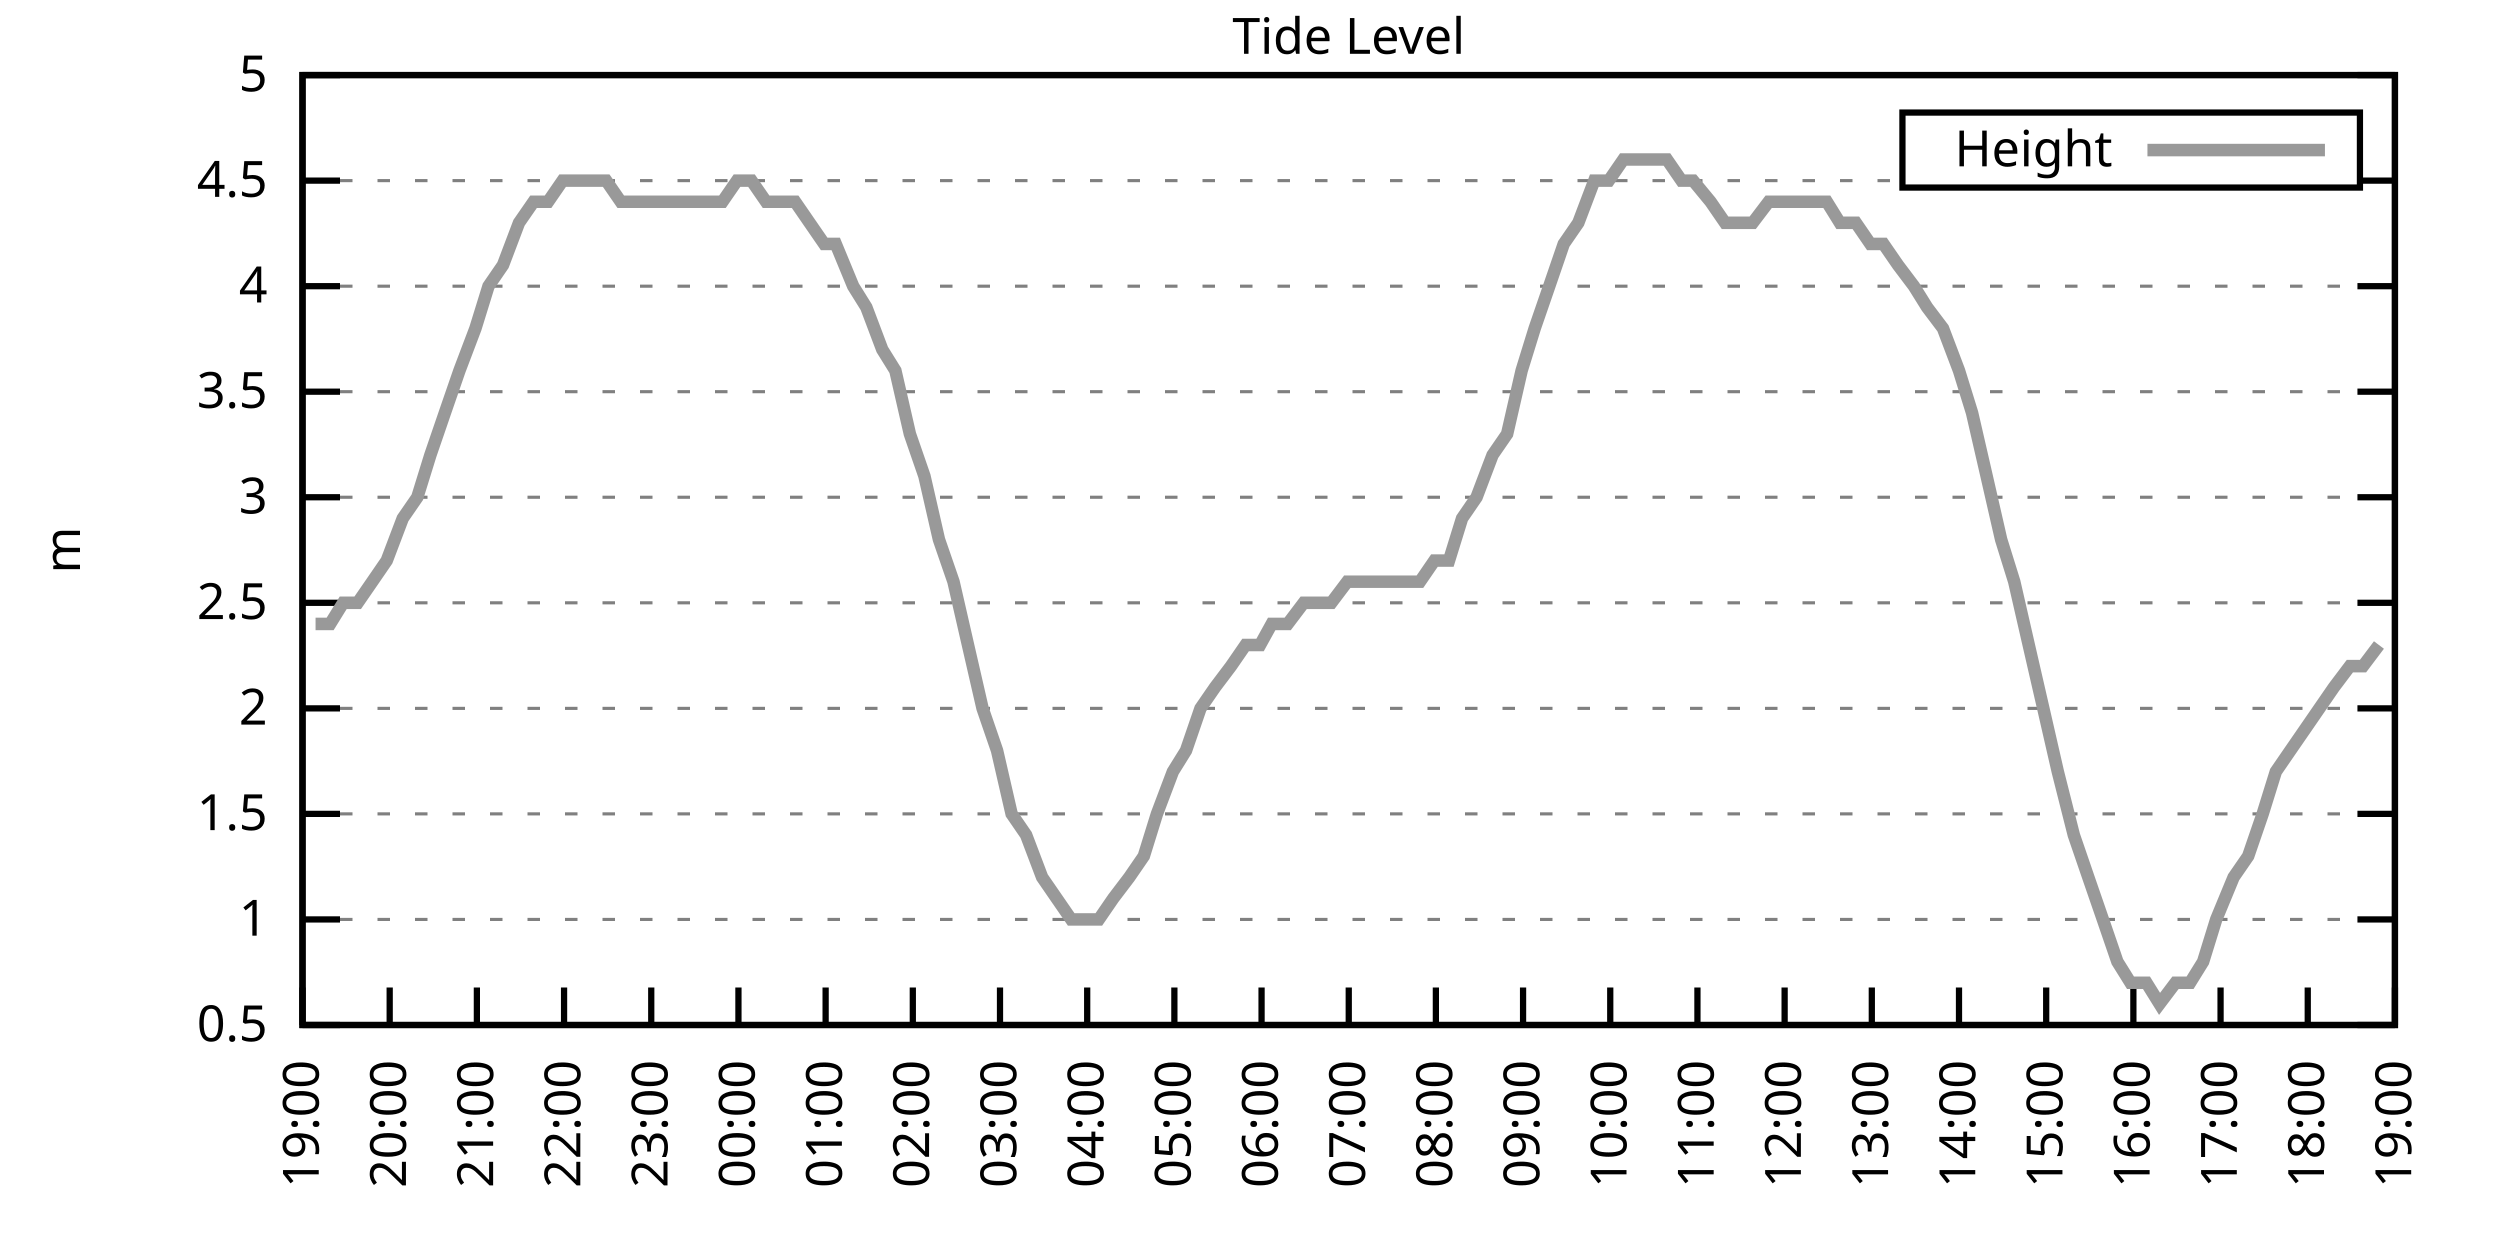
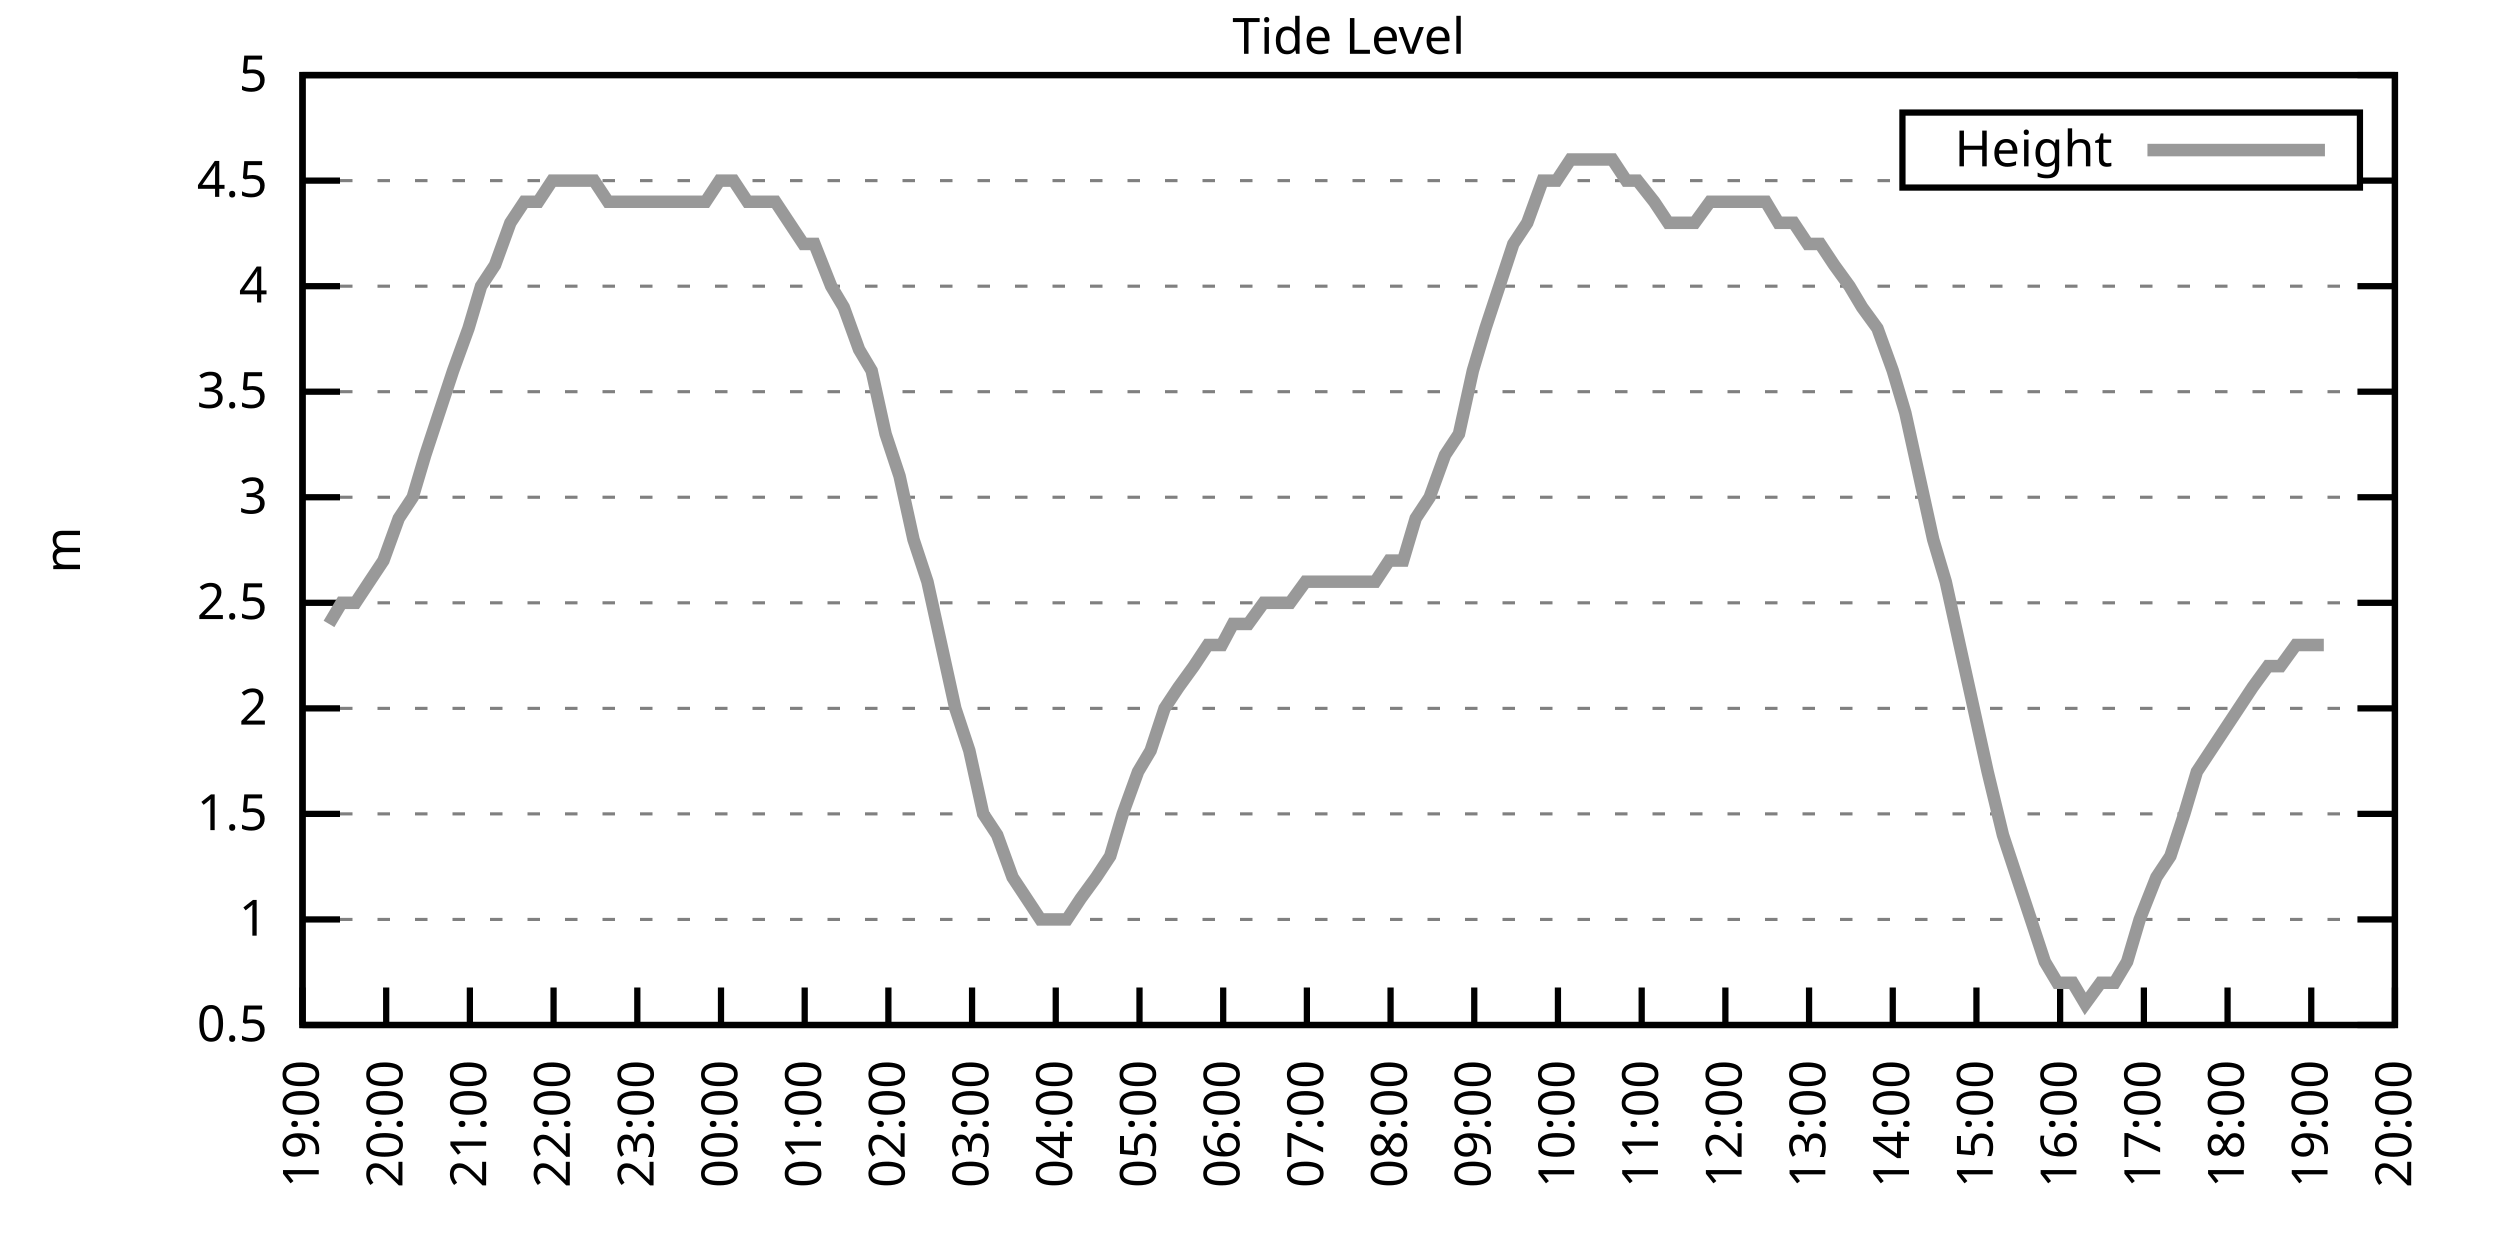
<svg xmlns="http://www.w3.org/2000/svg" xmlns:xlink="http://www.w3.org/1999/xlink" width="400" height="200" viewBox="0 0 400 200">
  <g id="gnuplot_canvas">
    <rect x="0" y="0" width="400" height="200" fill="none" />
    <defs>
      <circle id="gpDot" r="0.5" stroke-width="0.5" stroke="currentColor" />
      <path id="gpPt0" stroke-width="0.333" stroke="currentColor" d="M-1,0 h2 M0,-1 v2" />
      <path id="gpPt1" stroke-width="0.333" stroke="currentColor" d="M-1,-1 L1,1 M1,-1 L-1,1" />
      <path id="gpPt2" stroke-width="0.333" stroke="currentColor" d="M-1,0 L1,0 M0,-1 L0,1 M-1,-1 L1,1 M-1,1 L1,-1" />
      <rect id="gpPt3" stroke-width="0.333" stroke="currentColor" x="-1" y="-1" width="2" height="2" />
      <rect id="gpPt4" stroke-width="0.333" stroke="currentColor" fill="currentColor" x="-1" y="-1" width="2" height="2" />
      <circle id="gpPt5" stroke-width="0.333" stroke="currentColor" cx="0" cy="0" r="1" />
      <use xlink:href="#gpPt5" id="gpPt6" fill="currentColor" stroke="none" />
      <path id="gpPt7" stroke-width="0.333" stroke="currentColor" d="M0,-1.33 L-1.33,0.67 L1.33,0.67 z" />
      <use xlink:href="#gpPt7" id="gpPt8" fill="currentColor" stroke="none" />
      <use xlink:href="#gpPt7" id="gpPt9" stroke="currentColor" transform="rotate(180)" />
      <use xlink:href="#gpPt9" id="gpPt10" fill="currentColor" stroke="none" />
      <use xlink:href="#gpPt3" id="gpPt11" stroke="currentColor" transform="rotate(45)" />
      <use xlink:href="#gpPt11" id="gpPt12" fill="currentColor" stroke="none" />
      <path id="gpPt13" stroke-width="0.333" stroke="currentColor" d="M0,1.330 L1.265,0.411 L0.782,-1.067 L-0.782,-1.076 L-1.265,0.411 z" />
      <use xlink:href="#gpPt13" id="gpPt14" fill="currentColor" stroke="none" />
      <filter id="textbox" filterUnits="objectBoundingBox" x="0" y="0" height="1" width="1">
        <feFlood flood-color="white" flood-opacity="1" result="bgnd" />
        <feComposite in="SourceGraphic" in2="bgnd" operator="atop" />
      </filter>
      <filter id="greybox" filterUnits="objectBoundingBox" x="0" y="0" height="1" width="1">
        <feFlood flood-color="lightgrey" flood-opacity="1" result="grey" />
        <feComposite in="SourceGraphic" in2="grey" operator="atop" />
      </filter>
    </defs>
    <g fill="none" color="white" stroke="currentColor" stroke-width="1.00" stroke-linecap="butt" stroke-linejoin="miter">
</g>
    <g fill="none" color="black" stroke="currentColor" stroke-width="1.00" stroke-linecap="butt" stroke-linejoin="miter">
      <g stroke="none" shape-rendering="crispEdges">
        <polygon fill="rgb(255, 255, 255)" points="48.40,164.00 383.18,164.00 383.18,12.02 48.40,12.02 " />
      </g>
    </g>
    <g fill="none" color="black" stroke="currentColor" stroke-width="1.00" stroke-linecap="butt" stroke-linejoin="miter">
</g>
    <g fill="none" color="black" stroke="black" stroke-width="0.50" stroke-linecap="butt" stroke-linejoin="miter">
</g>
    <g fill="none" color="gray" stroke="currentColor" stroke-width="0.50" stroke-linecap="butt" stroke-linejoin="miter">
      <path stroke="gray" stroke-dasharray="2,4" class="gridline" d="M48.40,164.00 L383.19,164.00  " />
    </g>
    <g fill="none" color="gray" stroke="gray" stroke-width="1.00" stroke-linecap="butt" stroke-linejoin="miter">
</g>
    <g fill="none" color="black" stroke="currentColor" stroke-width="1.00" stroke-linecap="butt" stroke-linejoin="miter">
      <path stroke="black" d="M48.40,164.00 L54.40,164.00 M383.19,164.00 L377.19,164.00  " />
      <g transform="translate(42.80,166.60)" stroke="none" fill="black" font-family="Sans" font-size="8.00" text-anchor="end">
        <text>
          <tspan font-family="Sans"> 0.5</tspan>
        </text>
      </g>
    </g>
    <g fill="none" color="black" stroke="currentColor" stroke-width="1.00" stroke-linecap="butt" stroke-linejoin="miter">
</g>
    <g fill="none" color="black" stroke="black" stroke-width="0.50" stroke-linecap="butt" stroke-linejoin="miter">
</g>
    <g fill="none" color="gray" stroke="currentColor" stroke-width="0.50" stroke-linecap="butt" stroke-linejoin="miter">
      <path stroke="gray" stroke-dasharray="2,4" class="gridline" d="M48.40,147.11 L383.19,147.11  " />
    </g>
    <g fill="none" color="gray" stroke="gray" stroke-width="1.00" stroke-linecap="butt" stroke-linejoin="miter">
</g>
    <g fill="none" color="black" stroke="currentColor" stroke-width="1.00" stroke-linecap="butt" stroke-linejoin="miter">
      <path stroke="black" d="M48.40,147.11 L54.40,147.11 M383.19,147.11 L377.19,147.11  " />
      <g transform="translate(42.80,149.71)" stroke="none" fill="black" font-family="Sans" font-size="8.00" text-anchor="end">
        <text>
          <tspan font-family="Sans"> 1</tspan>
        </text>
      </g>
    </g>
    <g fill="none" color="black" stroke="currentColor" stroke-width="1.00" stroke-linecap="butt" stroke-linejoin="miter">
</g>
    <g fill="none" color="black" stroke="black" stroke-width="0.50" stroke-linecap="butt" stroke-linejoin="miter">
</g>
    <g fill="none" color="gray" stroke="currentColor" stroke-width="0.50" stroke-linecap="butt" stroke-linejoin="miter">
      <path stroke="gray" stroke-dasharray="2,4" class="gridline" d="M48.40,130.22 L383.19,130.22  " />
    </g>
    <g fill="none" color="gray" stroke="gray" stroke-width="1.00" stroke-linecap="butt" stroke-linejoin="miter">
</g>
    <g fill="none" color="black" stroke="currentColor" stroke-width="1.00" stroke-linecap="butt" stroke-linejoin="miter">
      <path stroke="black" d="M48.40,130.22 L54.40,130.22 M383.19,130.22 L377.19,130.22  " />
      <g transform="translate(42.80,132.82)" stroke="none" fill="black" font-family="Sans" font-size="8.00" text-anchor="end">
        <text>
          <tspan font-family="Sans"> 1.5</tspan>
        </text>
      </g>
    </g>
    <g fill="none" color="black" stroke="currentColor" stroke-width="1.00" stroke-linecap="butt" stroke-linejoin="miter">
</g>
    <g fill="none" color="black" stroke="black" stroke-width="0.50" stroke-linecap="butt" stroke-linejoin="miter">
</g>
    <g fill="none" color="gray" stroke="currentColor" stroke-width="0.50" stroke-linecap="butt" stroke-linejoin="miter">
      <path stroke="gray" stroke-dasharray="2,4" class="gridline" d="M48.40,113.34 L383.19,113.34  " />
    </g>
    <g fill="none" color="gray" stroke="gray" stroke-width="1.00" stroke-linecap="butt" stroke-linejoin="miter">
</g>
    <g fill="none" color="black" stroke="currentColor" stroke-width="1.00" stroke-linecap="butt" stroke-linejoin="miter">
      <path stroke="black" d="M48.40,113.34 L54.40,113.34 M383.19,113.34 L377.19,113.34  " />
      <g transform="translate(42.80,115.94)" stroke="none" fill="black" font-family="Sans" font-size="8.00" text-anchor="end">
        <text>
          <tspan font-family="Sans"> 2</tspan>
        </text>
      </g>
    </g>
    <g fill="none" color="black" stroke="currentColor" stroke-width="1.00" stroke-linecap="butt" stroke-linejoin="miter">
</g>
    <g fill="none" color="black" stroke="black" stroke-width="0.50" stroke-linecap="butt" stroke-linejoin="miter">
</g>
    <g fill="none" color="gray" stroke="currentColor" stroke-width="0.50" stroke-linecap="butt" stroke-linejoin="miter">
      <path stroke="gray" stroke-dasharray="2,4" class="gridline" d="M48.40,96.45 L383.19,96.45  " />
    </g>
    <g fill="none" color="gray" stroke="gray" stroke-width="1.00" stroke-linecap="butt" stroke-linejoin="miter">
</g>
    <g fill="none" color="black" stroke="currentColor" stroke-width="1.00" stroke-linecap="butt" stroke-linejoin="miter">
      <path stroke="black" d="M48.40,96.45 L54.40,96.45 M383.19,96.45 L377.19,96.45  " />
      <g transform="translate(42.80,99.05)" stroke="none" fill="black" font-family="Sans" font-size="8.00" text-anchor="end">
        <text>
          <tspan font-family="Sans"> 2.5</tspan>
        </text>
      </g>
    </g>
    <g fill="none" color="black" stroke="currentColor" stroke-width="1.00" stroke-linecap="butt" stroke-linejoin="miter">
</g>
    <g fill="none" color="black" stroke="black" stroke-width="0.50" stroke-linecap="butt" stroke-linejoin="miter">
</g>
    <g fill="none" color="gray" stroke="currentColor" stroke-width="0.50" stroke-linecap="butt" stroke-linejoin="miter">
      <path stroke="gray" stroke-dasharray="2,4" class="gridline" d="M48.40,79.56 L383.19,79.56  " />
    </g>
    <g fill="none" color="gray" stroke="gray" stroke-width="1.00" stroke-linecap="butt" stroke-linejoin="miter">
</g>
    <g fill="none" color="black" stroke="currentColor" stroke-width="1.00" stroke-linecap="butt" stroke-linejoin="miter">
      <path stroke="black" d="M48.40,79.56 L54.40,79.56 M383.19,79.56 L377.19,79.56  " />
      <g transform="translate(42.80,82.16)" stroke="none" fill="black" font-family="Sans" font-size="8.00" text-anchor="end">
        <text>
          <tspan font-family="Sans"> 3</tspan>
        </text>
      </g>
    </g>
    <g fill="none" color="black" stroke="currentColor" stroke-width="1.00" stroke-linecap="butt" stroke-linejoin="miter">
</g>
    <g fill="none" color="black" stroke="black" stroke-width="0.50" stroke-linecap="butt" stroke-linejoin="miter">
</g>
    <g fill="none" color="gray" stroke="currentColor" stroke-width="0.50" stroke-linecap="butt" stroke-linejoin="miter">
      <path stroke="gray" stroke-dasharray="2,4" class="gridline" d="M48.40,62.67 L383.19,62.67  " />
    </g>
    <g fill="none" color="gray" stroke="gray" stroke-width="1.00" stroke-linecap="butt" stroke-linejoin="miter">
</g>
    <g fill="none" color="black" stroke="currentColor" stroke-width="1.00" stroke-linecap="butt" stroke-linejoin="miter">
      <path stroke="black" d="M48.40,62.67 L54.40,62.67 M383.19,62.67 L377.19,62.67  " />
      <g transform="translate(42.80,65.27)" stroke="none" fill="black" font-family="Sans" font-size="8.00" text-anchor="end">
        <text>
          <tspan font-family="Sans"> 3.5</tspan>
        </text>
      </g>
    </g>
    <g fill="none" color="black" stroke="currentColor" stroke-width="1.00" stroke-linecap="butt" stroke-linejoin="miter">
</g>
    <g fill="none" color="black" stroke="black" stroke-width="0.50" stroke-linecap="butt" stroke-linejoin="miter">
</g>
    <g fill="none" color="gray" stroke="currentColor" stroke-width="0.50" stroke-linecap="butt" stroke-linejoin="miter">
      <path stroke="gray" stroke-dasharray="2,4" class="gridline" d="M48.40,45.79 L383.19,45.79  " />
    </g>
    <g fill="none" color="gray" stroke="gray" stroke-width="1.00" stroke-linecap="butt" stroke-linejoin="miter">
</g>
    <g fill="none" color="black" stroke="currentColor" stroke-width="1.00" stroke-linecap="butt" stroke-linejoin="miter">
      <path stroke="black" d="M48.40,45.79 L54.40,45.79 M383.19,45.79 L377.19,45.79  " />
      <g transform="translate(42.80,48.39)" stroke="none" fill="black" font-family="Sans" font-size="8.00" text-anchor="end">
        <text>
          <tspan font-family="Sans"> 4</tspan>
        </text>
      </g>
    </g>
    <g fill="none" color="black" stroke="currentColor" stroke-width="1.00" stroke-linecap="butt" stroke-linejoin="miter">
</g>
    <g fill="none" color="black" stroke="black" stroke-width="0.50" stroke-linecap="butt" stroke-linejoin="miter">
</g>
    <g fill="none" color="gray" stroke="currentColor" stroke-width="0.50" stroke-linecap="butt" stroke-linejoin="miter">
      <path stroke="gray" stroke-dasharray="2,4" class="gridline" d="M48.40,28.90 L304.39,28.90 M377.59,28.90 L383.19,28.90  " />
    </g>
    <g fill="none" color="gray" stroke="gray" stroke-width="1.00" stroke-linecap="butt" stroke-linejoin="miter">
</g>
    <g fill="none" color="black" stroke="currentColor" stroke-width="1.00" stroke-linecap="butt" stroke-linejoin="miter">
      <path stroke="black" d="M48.40,28.90 L54.40,28.90 M383.19,28.90 L377.19,28.90  " />
      <g transform="translate(42.80,31.50)" stroke="none" fill="black" font-family="Sans" font-size="8.00" text-anchor="end">
        <text>
          <tspan font-family="Sans"> 4.5</tspan>
        </text>
      </g>
    </g>
    <g fill="none" color="black" stroke="currentColor" stroke-width="1.00" stroke-linecap="butt" stroke-linejoin="miter">
</g>
    <g fill="none" color="black" stroke="black" stroke-width="0.50" stroke-linecap="butt" stroke-linejoin="miter">
</g>
    <g fill="none" color="gray" stroke="currentColor" stroke-width="0.50" stroke-linecap="butt" stroke-linejoin="miter">
      <path stroke="gray" stroke-dasharray="2,4" class="gridline" d="M48.40,12.01 L383.19,12.01  " />
    </g>
    <g fill="none" color="gray" stroke="gray" stroke-width="1.00" stroke-linecap="butt" stroke-linejoin="miter">
</g>
    <g fill="none" color="black" stroke="currentColor" stroke-width="1.00" stroke-linecap="butt" stroke-linejoin="miter">
      <path stroke="black" d="M48.40,12.01 L54.40,12.01 M383.19,12.01 L377.19,12.01  " />
      <g transform="translate(42.80,14.61)" stroke="none" fill="black" font-family="Sans" font-size="8.00" text-anchor="end">
        <text>
          <tspan font-family="Sans"> 5</tspan>
        </text>
      </g>
    </g>
    <g fill="none" color="black" stroke="currentColor" stroke-width="1.00" stroke-linecap="butt" stroke-linejoin="miter">
      <path stroke="black" d="M48.40,164.00 L48.40,158.00  " />
      <g transform="translate(51.00,169.60) rotate(270.00)" stroke="none" fill="black" font-family="Sans" font-size="8.00" text-anchor="end">
        <text>
          <tspan font-family="Sans">19:00</tspan>
        </text>
      </g>
    </g>
    <g fill="none" color="black" stroke="currentColor" stroke-width="1.00" stroke-linecap="butt" stroke-linejoin="miter">
-       <path stroke="black" d="M62.35,164.00 L62.35,158.00  " />
-       <g transform="translate(64.95,169.60) rotate(270.00)" stroke="none" fill="black" font-family="Sans" font-size="8.00" text-anchor="end">
+       <path stroke="black" d="M61.79,164.00 L61.79,158.00  " />
+       <g transform="translate(64.39,169.60) rotate(270.00)" stroke="none" fill="black" font-family="Sans" font-size="8.00" text-anchor="end">
        <text>
          <tspan font-family="Sans">20:00</tspan>
        </text>
      </g>
    </g>
    <g fill="none" color="black" stroke="currentColor" stroke-width="1.00" stroke-linecap="butt" stroke-linejoin="miter">
-       <path stroke="black" d="M76.30,164.00 L76.30,158.00  " />
-       <g transform="translate(78.90,169.60) rotate(270.00)" stroke="none" fill="black" font-family="Sans" font-size="8.00" text-anchor="end">
+       <path stroke="black" d="M75.18,164.00 L75.18,158.00  " />
+       <g transform="translate(77.78,169.60) rotate(270.00)" stroke="none" fill="black" font-family="Sans" font-size="8.00" text-anchor="end">
        <text>
          <tspan font-family="Sans">21:00</tspan>
        </text>
      </g>
    </g>
    <g fill="none" color="black" stroke="currentColor" stroke-width="1.00" stroke-linecap="butt" stroke-linejoin="miter">
-       <path stroke="black" d="M90.25,164.00 L90.25,158.00  " />
-       <g transform="translate(92.85,169.60) rotate(270.00)" stroke="none" fill="black" font-family="Sans" font-size="8.00" text-anchor="end">
+       <path stroke="black" d="M88.57,164.00 L88.57,158.00  " />
+       <g transform="translate(91.17,169.60) rotate(270.00)" stroke="none" fill="black" font-family="Sans" font-size="8.00" text-anchor="end">
        <text>
          <tspan font-family="Sans">22:00</tspan>
        </text>
      </g>
    </g>
    <g fill="none" color="black" stroke="currentColor" stroke-width="1.00" stroke-linecap="butt" stroke-linejoin="miter">
-       <path stroke="black" d="M104.20,164.00 L104.20,158.00  " />
-       <g transform="translate(106.80,169.60) rotate(270.00)" stroke="none" fill="black" font-family="Sans" font-size="8.00" text-anchor="end">
+       <path stroke="black" d="M101.97,164.00 L101.97,158.00  " />
+       <g transform="translate(104.57,169.60) rotate(270.00)" stroke="none" fill="black" font-family="Sans" font-size="8.00" text-anchor="end">
        <text>
          <tspan font-family="Sans">23:00</tspan>
        </text>
      </g>
    </g>
    <g fill="none" color="black" stroke="currentColor" stroke-width="1.00" stroke-linecap="butt" stroke-linejoin="miter">
-       <path stroke="black" d="M118.15,164.00 L118.15,158.00  " />
-       <g transform="translate(120.75,169.60) rotate(270.00)" stroke="none" fill="black" font-family="Sans" font-size="8.00" text-anchor="end">
+       <path stroke="black" d="M115.36,164.00 L115.36,158.00  " />
+       <g transform="translate(117.96,169.60) rotate(270.00)" stroke="none" fill="black" font-family="Sans" font-size="8.00" text-anchor="end">
        <text>
          <tspan font-family="Sans">00:00</tspan>
        </text>
      </g>
    </g>
    <g fill="none" color="black" stroke="currentColor" stroke-width="1.00" stroke-linecap="butt" stroke-linejoin="miter">
-       <path stroke="black" d="M132.10,164.00 L132.10,158.00  " />
-       <g transform="translate(134.70,169.60) rotate(270.00)" stroke="none" fill="black" font-family="Sans" font-size="8.00" text-anchor="end">
+       <path stroke="black" d="M128.75,164.00 L128.75,158.00  " />
+       <g transform="translate(131.35,169.60) rotate(270.00)" stroke="none" fill="black" font-family="Sans" font-size="8.00" text-anchor="end">
        <text>
          <tspan font-family="Sans">01:00</tspan>
        </text>
      </g>
    </g>
    <g fill="none" color="black" stroke="currentColor" stroke-width="1.00" stroke-linecap="butt" stroke-linejoin="miter">
-       <path stroke="black" d="M146.05,164.00 L146.05,158.00  " />
-       <g transform="translate(148.65,169.60) rotate(270.00)" stroke="none" fill="black" font-family="Sans" font-size="8.00" text-anchor="end">
+       <path stroke="black" d="M142.14,164.00 L142.14,158.00  " />
+       <g transform="translate(144.74,169.60) rotate(270.00)" stroke="none" fill="black" font-family="Sans" font-size="8.00" text-anchor="end">
        <text>
          <tspan font-family="Sans">02:00</tspan>
        </text>
      </g>
    </g>
    <g fill="none" color="black" stroke="currentColor" stroke-width="1.00" stroke-linecap="butt" stroke-linejoin="miter">
-       <path stroke="black" d="M160.00,164.00 L160.00,158.00  " />
-       <g transform="translate(162.60,169.60) rotate(270.00)" stroke="none" fill="black" font-family="Sans" font-size="8.00" text-anchor="end">
+       <path stroke="black" d="M155.53,164.00 L155.53,158.00  " />
+       <g transform="translate(158.13,169.60) rotate(270.00)" stroke="none" fill="black" font-family="Sans" font-size="8.00" text-anchor="end">
        <text>
          <tspan font-family="Sans">03:00</tspan>
        </text>
      </g>
    </g>
    <g fill="none" color="black" stroke="currentColor" stroke-width="1.00" stroke-linecap="butt" stroke-linejoin="miter">
-       <path stroke="black" d="M173.95,164.00 L173.95,158.00  " />
-       <g transform="translate(176.55,169.60) rotate(270.00)" stroke="none" fill="black" font-family="Sans" font-size="8.00" text-anchor="end">
+       <path stroke="black" d="M168.92,164.00 L168.92,158.00  " />
+       <g transform="translate(171.52,169.60) rotate(270.00)" stroke="none" fill="black" font-family="Sans" font-size="8.00" text-anchor="end">
        <text>
          <tspan font-family="Sans">04:00</tspan>
        </text>
      </g>
    </g>
    <g fill="none" color="black" stroke="currentColor" stroke-width="1.00" stroke-linecap="butt" stroke-linejoin="miter">
-       <path stroke="black" d="M187.90,164.00 L187.90,158.00  " />
-       <g transform="translate(190.50,169.60) rotate(270.00)" stroke="none" fill="black" font-family="Sans" font-size="8.00" text-anchor="end">
+       <path stroke="black" d="M182.32,164.00 L182.32,158.00  " />
+       <g transform="translate(184.92,169.60) rotate(270.00)" stroke="none" fill="black" font-family="Sans" font-size="8.00" text-anchor="end">
        <text>
          <tspan font-family="Sans">05:00</tspan>
        </text>
      </g>
    </g>
    <g fill="none" color="black" stroke="currentColor" stroke-width="1.00" stroke-linecap="butt" stroke-linejoin="miter">
-       <path stroke="black" d="M201.85,164.00 L201.85,158.00  " />
-       <g transform="translate(204.45,169.60) rotate(270.00)" stroke="none" fill="black" font-family="Sans" font-size="8.00" text-anchor="end">
+       <path stroke="black" d="M195.71,164.00 L195.71,158.00  " />
+       <g transform="translate(198.31,169.60) rotate(270.00)" stroke="none" fill="black" font-family="Sans" font-size="8.00" text-anchor="end">
        <text>
          <tspan font-family="Sans">06:00</tspan>
        </text>
      </g>
    </g>
    <g fill="none" color="black" stroke="currentColor" stroke-width="1.00" stroke-linecap="butt" stroke-linejoin="miter">
-       <path stroke="black" d="M215.80,164.00 L215.80,158.00  " />
-       <g transform="translate(218.40,169.60) rotate(270.00)" stroke="none" fill="black" font-family="Sans" font-size="8.00" text-anchor="end">
+       <path stroke="black" d="M209.10,164.00 L209.10,158.00  " />
+       <g transform="translate(211.70,169.60) rotate(270.00)" stroke="none" fill="black" font-family="Sans" font-size="8.00" text-anchor="end">
        <text>
          <tspan font-family="Sans">07:00</tspan>
        </text>
      </g>
    </g>
    <g fill="none" color="black" stroke="currentColor" stroke-width="1.00" stroke-linecap="butt" stroke-linejoin="miter">
-       <path stroke="black" d="M229.74,164.00 L229.74,158.00  " />
-       <g transform="translate(232.34,169.60) rotate(270.00)" stroke="none" fill="black" font-family="Sans" font-size="8.00" text-anchor="end">
+       <path stroke="black" d="M222.49,164.00 L222.49,158.00  " />
+       <g transform="translate(225.09,169.60) rotate(270.00)" stroke="none" fill="black" font-family="Sans" font-size="8.00" text-anchor="end">
        <text>
          <tspan font-family="Sans">08:00</tspan>
        </text>
      </g>
    </g>
    <g fill="none" color="black" stroke="currentColor" stroke-width="1.00" stroke-linecap="butt" stroke-linejoin="miter">
-       <path stroke="black" d="M243.69,164.00 L243.69,158.00  " />
-       <g transform="translate(246.29,169.60) rotate(270.00)" stroke="none" fill="black" font-family="Sans" font-size="8.00" text-anchor="end">
+       <path stroke="black" d="M235.88,164.00 L235.88,158.00  " />
+       <g transform="translate(238.48,169.60) rotate(270.00)" stroke="none" fill="black" font-family="Sans" font-size="8.00" text-anchor="end">
        <text>
          <tspan font-family="Sans">09:00</tspan>
        </text>
      </g>
    </g>
    <g fill="none" color="black" stroke="currentColor" stroke-width="1.00" stroke-linecap="butt" stroke-linejoin="miter">
-       <path stroke="black" d="M257.64,164.00 L257.64,158.00  " />
-       <g transform="translate(260.24,169.60) rotate(270.00)" stroke="none" fill="black" font-family="Sans" font-size="8.00" text-anchor="end">
+       <path stroke="black" d="M249.27,164.00 L249.27,158.00  " />
+       <g transform="translate(251.87,169.60) rotate(270.00)" stroke="none" fill="black" font-family="Sans" font-size="8.00" text-anchor="end">
        <text>
          <tspan font-family="Sans">10:00</tspan>
        </text>
      </g>
    </g>
    <g fill="none" color="black" stroke="currentColor" stroke-width="1.00" stroke-linecap="butt" stroke-linejoin="miter">
-       <path stroke="black" d="M271.59,164.00 L271.59,158.00  " />
-       <g transform="translate(274.19,169.60) rotate(270.00)" stroke="none" fill="black" font-family="Sans" font-size="8.00" text-anchor="end">
+       <path stroke="black" d="M262.67,164.00 L262.67,158.00  " />
+       <g transform="translate(265.27,169.60) rotate(270.00)" stroke="none" fill="black" font-family="Sans" font-size="8.00" text-anchor="end">
        <text>
          <tspan font-family="Sans">11:00</tspan>
        </text>
      </g>
    </g>
    <g fill="none" color="black" stroke="currentColor" stroke-width="1.00" stroke-linecap="butt" stroke-linejoin="miter">
-       <path stroke="black" d="M285.54,164.00 L285.54,158.00  " />
-       <g transform="translate(288.14,169.60) rotate(270.00)" stroke="none" fill="black" font-family="Sans" font-size="8.00" text-anchor="end">
+       <path stroke="black" d="M276.06,164.00 L276.06,158.00  " />
+       <g transform="translate(278.66,169.60) rotate(270.00)" stroke="none" fill="black" font-family="Sans" font-size="8.00" text-anchor="end">
        <text>
          <tspan font-family="Sans">12:00</tspan>
        </text>
      </g>
    </g>
    <g fill="none" color="black" stroke="currentColor" stroke-width="1.00" stroke-linecap="butt" stroke-linejoin="miter">
-       <path stroke="black" d="M299.49,164.00 L299.49,158.00  " />
-       <g transform="translate(302.09,169.60) rotate(270.00)" stroke="none" fill="black" font-family="Sans" font-size="8.00" text-anchor="end">
+       <path stroke="black" d="M289.45,164.00 L289.45,158.00  " />
+       <g transform="translate(292.05,169.60) rotate(270.00)" stroke="none" fill="black" font-family="Sans" font-size="8.00" text-anchor="end">
        <text>
          <tspan font-family="Sans">13:00</tspan>
        </text>
      </g>
    </g>
    <g fill="none" color="black" stroke="currentColor" stroke-width="1.00" stroke-linecap="butt" stroke-linejoin="miter">
-       <path stroke="black" d="M313.44,164.00 L313.44,158.00  " />
-       <g transform="translate(316.04,169.60) rotate(270.00)" stroke="none" fill="black" font-family="Sans" font-size="8.00" text-anchor="end">
+       <path stroke="black" d="M302.84,164.00 L302.84,158.00  " />
+       <g transform="translate(305.44,169.60) rotate(270.00)" stroke="none" fill="black" font-family="Sans" font-size="8.00" text-anchor="end">
        <text>
          <tspan font-family="Sans">14:00</tspan>
        </text>
      </g>
    </g>
    <g fill="none" color="black" stroke="currentColor" stroke-width="1.00" stroke-linecap="butt" stroke-linejoin="miter">
-       <path stroke="black" d="M327.39,164.00 L327.39,158.00  " />
-       <g transform="translate(329.99,169.60) rotate(270.00)" stroke="none" fill="black" font-family="Sans" font-size="8.00" text-anchor="end">
+       <path stroke="black" d="M316.23,164.00 L316.23,158.00  " />
+       <g transform="translate(318.83,169.60) rotate(270.00)" stroke="none" fill="black" font-family="Sans" font-size="8.00" text-anchor="end">
        <text>
          <tspan font-family="Sans">15:00</tspan>
        </text>
      </g>
    </g>
    <g fill="none" color="black" stroke="currentColor" stroke-width="1.00" stroke-linecap="butt" stroke-linejoin="miter">
-       <path stroke="black" d="M341.34,164.00 L341.34,158.00  " />
-       <g transform="translate(343.94,169.60) rotate(270.00)" stroke="none" fill="black" font-family="Sans" font-size="8.00" text-anchor="end">
+       <path stroke="black" d="M329.62,164.00 L329.62,158.00  " />
+       <g transform="translate(332.22,169.60) rotate(270.00)" stroke="none" fill="black" font-family="Sans" font-size="8.00" text-anchor="end">
        <text>
          <tspan font-family="Sans">16:00</tspan>
        </text>
      </g>
    </g>
    <g fill="none" color="black" stroke="currentColor" stroke-width="1.00" stroke-linecap="butt" stroke-linejoin="miter">
-       <path stroke="black" d="M355.29,164.00 L355.29,158.00  " />
-       <g transform="translate(357.89,169.60) rotate(270.00)" stroke="none" fill="black" font-family="Sans" font-size="8.00" text-anchor="end">
+       <path stroke="black" d="M343.02,164.00 L343.02,158.00  " />
+       <g transform="translate(345.62,169.60) rotate(270.00)" stroke="none" fill="black" font-family="Sans" font-size="8.00" text-anchor="end">
        <text>
          <tspan font-family="Sans">17:00</tspan>
        </text>
      </g>
    </g>
    <g fill="none" color="black" stroke="currentColor" stroke-width="1.00" stroke-linecap="butt" stroke-linejoin="miter">
-       <path stroke="black" d="M369.24,164.00 L369.24,158.00  " />
-       <g transform="translate(371.84,169.60) rotate(270.00)" stroke="none" fill="black" font-family="Sans" font-size="8.00" text-anchor="end">
+       <path stroke="black" d="M356.41,164.00 L356.41,158.00  " />
+       <g transform="translate(359.01,169.60) rotate(270.00)" stroke="none" fill="black" font-family="Sans" font-size="8.00" text-anchor="end">
        <text>
          <tspan font-family="Sans">18:00</tspan>
+         </text>
+       </g>
+     </g>
+     <g fill="none" color="black" stroke="currentColor" stroke-width="1.00" stroke-linecap="butt" stroke-linejoin="miter">
+       <path stroke="black" d="M369.80,164.00 L369.80,158.00  " />
+       <g transform="translate(372.40,169.60) rotate(270.00)" stroke="none" fill="black" font-family="Sans" font-size="8.00" text-anchor="end">
+         <text>
+           <tspan font-family="Sans">19:00</tspan>
        </text>
      </g>
    </g>
    <g fill="none" color="black" stroke="currentColor" stroke-width="1.00" stroke-linecap="butt" stroke-linejoin="miter">
      <path stroke="black" d="M383.19,164.00 L383.19,158.00  " />
      <g transform="translate(385.79,169.60) rotate(270.00)" stroke="none" fill="black" font-family="Sans" font-size="8.00" text-anchor="end">
        <text>
-           <tspan font-family="Sans">19:00</tspan>
+           <tspan font-family="Sans">20:00</tspan>
        </text>
      </g>
    </g>
    <g fill="none" color="black" stroke="currentColor" stroke-width="1.00" stroke-linecap="butt" stroke-linejoin="miter">
</g>
    <g fill="none" color="black" stroke="currentColor" stroke-width="1.00" stroke-linecap="butt" stroke-linejoin="miter">
      <path stroke="black" d="M48.40,12.01 L48.40,164.00 L383.19,164.00 L383.19,12.01 L48.40,12.01 Z  " />
    </g>
    <g fill="none" color="black" stroke="currentColor" stroke-width="1.00" stroke-linecap="butt" stroke-linejoin="miter">
</g>
    <g fill="none" color="black" stroke="currentColor" stroke-width="1.00" stroke-linecap="butt" stroke-linejoin="miter">
      <path stroke="black" d="M304.39,30.01 L304.39,18.01 L377.59,18.01 L377.59,30.01 L304.39,30.01 Z  " />
    </g>
    <g id="Tide_level_plot_1">
      <g fill="none" color="white" stroke="black" stroke-width="2.00" stroke-linecap="butt" stroke-linejoin="miter">
</g>
      <g fill="none" color="black" stroke="currentColor" stroke-width="2.00" stroke-linecap="butt" stroke-linejoin="miter">
        <g transform="translate(337.99,26.61)" stroke="none" fill="black" font-family="Sans" font-size="8.00" text-anchor="end">
          <text>
            <tspan font-family="Sans">Height</tspan>
          </text>
        </g>
      </g>
      <g fill="none" color="black" stroke="currentColor" stroke-width="2.00" stroke-linecap="butt" stroke-linejoin="miter">
-         <path stroke="rgb(153, 153, 153)" d="M343.59,24.01 L371.99,24.01 M50.49,99.83 L52.82,99.83 L54.91,96.45 L57.23,96.45 L59.56,93.07 L61.88,89.69   L64.44,82.94 L66.77,79.56 L68.86,72.81 L71.18,66.05 L73.51,59.30 L76.07,52.54 L78.16,45.79 L80.48,42.41   L83.04,35.65 L85.37,32.28 L87.69,32.28 L90.02,28.90 L92.34,28.90 L94.67,28.90 L96.99,28.90 L99.32,32.28   L101.64,32.28 L103.97,32.28 L106.06,32.28 L108.38,32.28 L110.94,32.28 L113.27,32.28 L115.59,32.28 L117.92,28.90   L120.24,28.90 L122.57,32.28 L124.89,32.28 L127.22,32.28 L129.54,35.65 L131.87,39.03 L133.72,39.03 L136.51,45.79   L138.61,49.16 L141.16,55.92 L143.26,59.30 L145.58,69.43 L147.91,76.18 L150.23,86.32 L152.56,93.07 L154.88,103.20   L157.21,113.34 L159.53,120.09 L161.86,130.22 L164.18,133.60 L166.74,140.36 L169.06,143.73 L171.39,147.11 L173.48,147.11   L175.81,147.11 L178.13,143.73 L180.69,140.36 L183.01,136.98 L185.11,130.22 L187.66,123.47 L189.76,120.09 L192.08,113.34   L194.41,109.96 L196.96,106.58 L199.29,103.20 L201.61,103.20 L203.47,99.83 L206.03,99.83 L208.59,96.45 L210.91,96.45   L213.01,96.45 L215.56,93.07 L217.65,93.07 L220.21,93.07 L222.54,93.07 L224.86,93.07 L227.19,93.07 L229.51,89.69   L231.84,89.69 L233.93,82.94 L236.25,79.56 L238.81,72.81 L241.14,69.43 L243.46,59.30 L245.55,52.54 L247.88,45.79   L250.20,39.03 L252.53,35.65 L255.09,28.90 L257.41,28.90 L259.74,25.52 L261.83,25.52 L264.39,25.52 L266.71,25.52   L269.04,28.90 L270.90,28.90 L273.69,32.28 L276.01,35.65 L277.87,35.65 L280.43,35.65 L282.99,32.28 L285.31,32.28   L287.64,32.28 L289.96,32.28 L292.29,32.28 L294.38,35.65 L296.94,35.65 L299.26,39.03 L301.35,39.03 L303.68,42.41   L306.23,45.79 L308.33,49.16 L310.88,52.54 L313.44,59.30 L315.53,66.05 L317.86,76.18 L320.18,86.32 L322.28,93.07   L324.60,103.20 L326.93,113.34 L329.25,123.47 L331.81,133.60 L334.13,140.36 L336.46,147.11 L338.78,153.87 L340.88,157.24   L343.43,157.24 L345.53,160.62 L348.08,157.24 L350.41,157.24 L352.50,153.87 L354.59,147.11 L357.38,140.36 L359.71,136.98   L362.03,130.22 L364.13,123.47 L366.45,120.09 L368.78,116.71 L371.10,113.34 L373.43,109.96 L375.98,106.58 L378.08,106.58   L380.63,103.20  " />
+         <path stroke="rgb(153, 153, 153)" d="M343.59,24.01 L371.99,24.01 M52.64,99.83 L54.65,96.45 L56.88,96.45 L59.11,93.07 L61.35,89.69 L63.80,82.94   L66.03,79.56 L68.04,72.81 L70.27,66.05 L72.50,59.30 L74.96,52.54 L76.97,45.79 L79.20,42.41 L81.66,35.65   L83.89,32.28 L86.12,32.28 L88.35,28.90 L90.58,28.90 L92.82,28.90 L95.05,28.90 L97.28,32.28 L99.51,32.28   L101.74,32.28 L103.75,32.28 L105.98,32.28 L108.44,32.28 L110.67,32.28 L112.90,32.28 L115.13,28.90 L117.37,28.90   L119.60,32.28 L121.83,32.28 L124.06,32.28 L126.29,35.65 L128.53,39.03 L130.31,39.03 L132.99,45.79 L135.00,49.16   L137.45,55.92 L139.46,59.30 L141.69,69.43 L143.93,76.18 L146.16,86.32 L148.39,93.07 L150.62,103.20 L152.85,113.34   L155.09,120.09 L157.32,130.22 L159.55,133.60 L162.01,140.36 L164.24,143.73 L166.47,147.11 L168.48,147.11 L170.71,147.11   L172.94,143.73 L175.40,140.36 L177.63,136.98 L179.64,130.22 L182.09,123.47 L184.10,120.09 L186.33,113.34 L188.57,109.96   L191.02,106.58 L193.25,103.20 L195.48,103.20 L197.27,99.83 L199.73,99.83 L202.18,96.45 L204.41,96.45 L206.42,96.45   L208.88,93.07 L210.88,93.07 L213.34,93.07 L215.57,93.07 L217.80,93.07 L220.04,93.07 L222.27,89.69 L224.50,89.69   L226.51,82.94 L228.74,79.56 L231.20,72.81 L233.43,69.43 L235.66,59.30 L237.67,52.54 L239.90,45.79 L242.13,39.03   L244.36,35.65 L246.82,28.90 L249.05,28.90 L251.28,25.52 L253.29,25.52 L255.75,25.52 L257.98,25.52 L260.21,28.90   L262.00,28.90 L264.67,32.28 L266.91,35.65 L268.69,35.65 L271.15,35.65 L273.60,32.28 L275.83,32.28 L278.07,32.28   L280.30,32.28 L282.53,32.28 L284.54,35.65 L286.99,35.65 L289.23,39.03 L291.23,39.03 L293.47,42.41 L295.92,45.79   L297.93,49.16 L300.39,52.54 L302.84,59.30 L304.85,66.05 L307.08,76.18 L309.31,86.32 L311.32,93.07 L313.55,103.20   L315.79,113.34 L318.02,123.47 L320.47,133.60 L322.70,140.36 L324.94,147.11 L327.17,153.87 L329.18,157.24 L331.63,157.24   L333.64,160.62 L336.10,157.24 L338.33,157.24 L340.34,153.87 L342.35,147.11 L345.02,140.36 L347.26,136.98 L349.49,130.22   L351.50,123.47 L353.73,120.09 L355.96,116.71 L358.19,113.34 L360.42,109.96 L362.88,106.58 L364.89,106.58 L367.34,103.20   L369.58,103.20 L371.81,103.20  " />
      </g>
    </g>
    <g fill="none" color="black" stroke="currentColor" stroke-width="2.00" stroke-linecap="butt" stroke-linejoin="miter">
</g>
    <g fill="none" color="black" stroke="black" stroke-width="1.00" stroke-linecap="butt" stroke-linejoin="miter">
</g>
    <g fill="none" color="black" stroke="currentColor" stroke-width="1.00" stroke-linecap="butt" stroke-linejoin="miter">
      <path stroke="black" d="M48.40,12.01 L48.40,164.00 L383.19,164.00 L383.19,12.01 L48.40,12.01 Z  " />
      <g transform="translate(12.80,88.01) rotate(270.00)" stroke="none" fill="black" font-family="Sans" font-size="8.00" text-anchor="middle">
        <text>
          <tspan font-family="Sans">m</tspan>
        </text>
      </g>
    </g>
    <g fill="none" color="black" stroke="currentColor" stroke-width="1.00" stroke-linecap="butt" stroke-linejoin="miter">
</g>
    <g fill="none" color="black" stroke="currentColor" stroke-width="1.00" stroke-linecap="butt" stroke-linejoin="miter">
      <g transform="translate(215.79,8.61)" stroke="none" fill="black" font-family="Sans" font-size="8.00" text-anchor="middle">
        <text>
          <tspan font-family="Sans">Tide Level</tspan>
        </text>
      </g>
    </g>
    <g fill="none" color="black" stroke="currentColor" stroke-width="1.00" stroke-linecap="butt" stroke-linejoin="miter">
</g>
  </g>
</svg>
